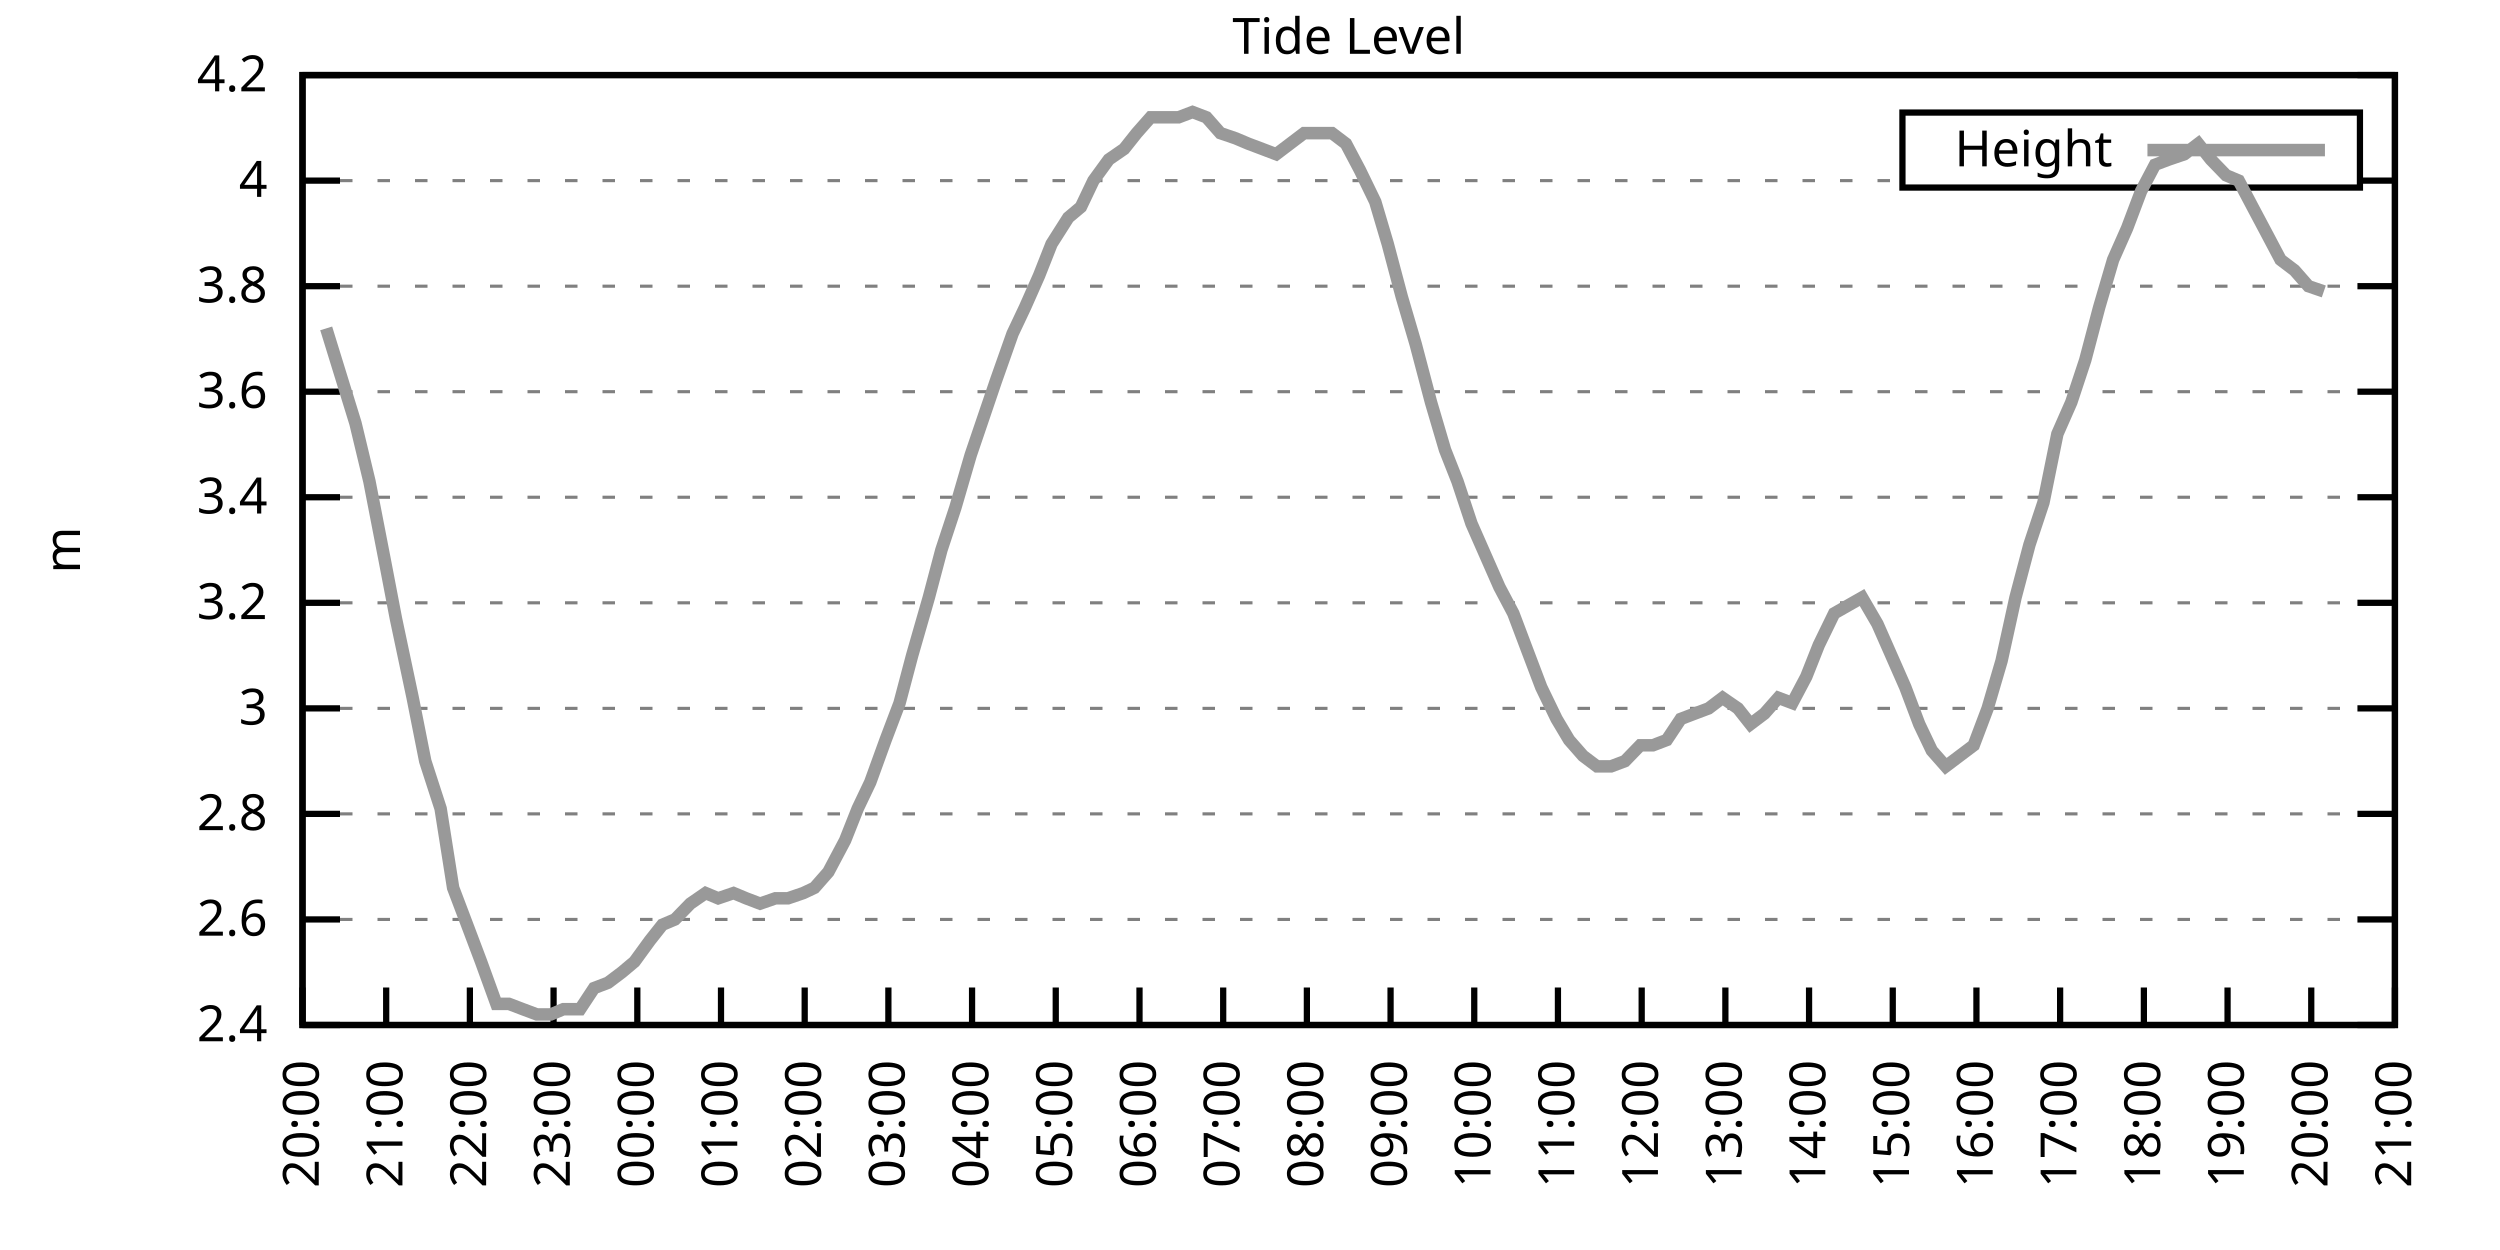
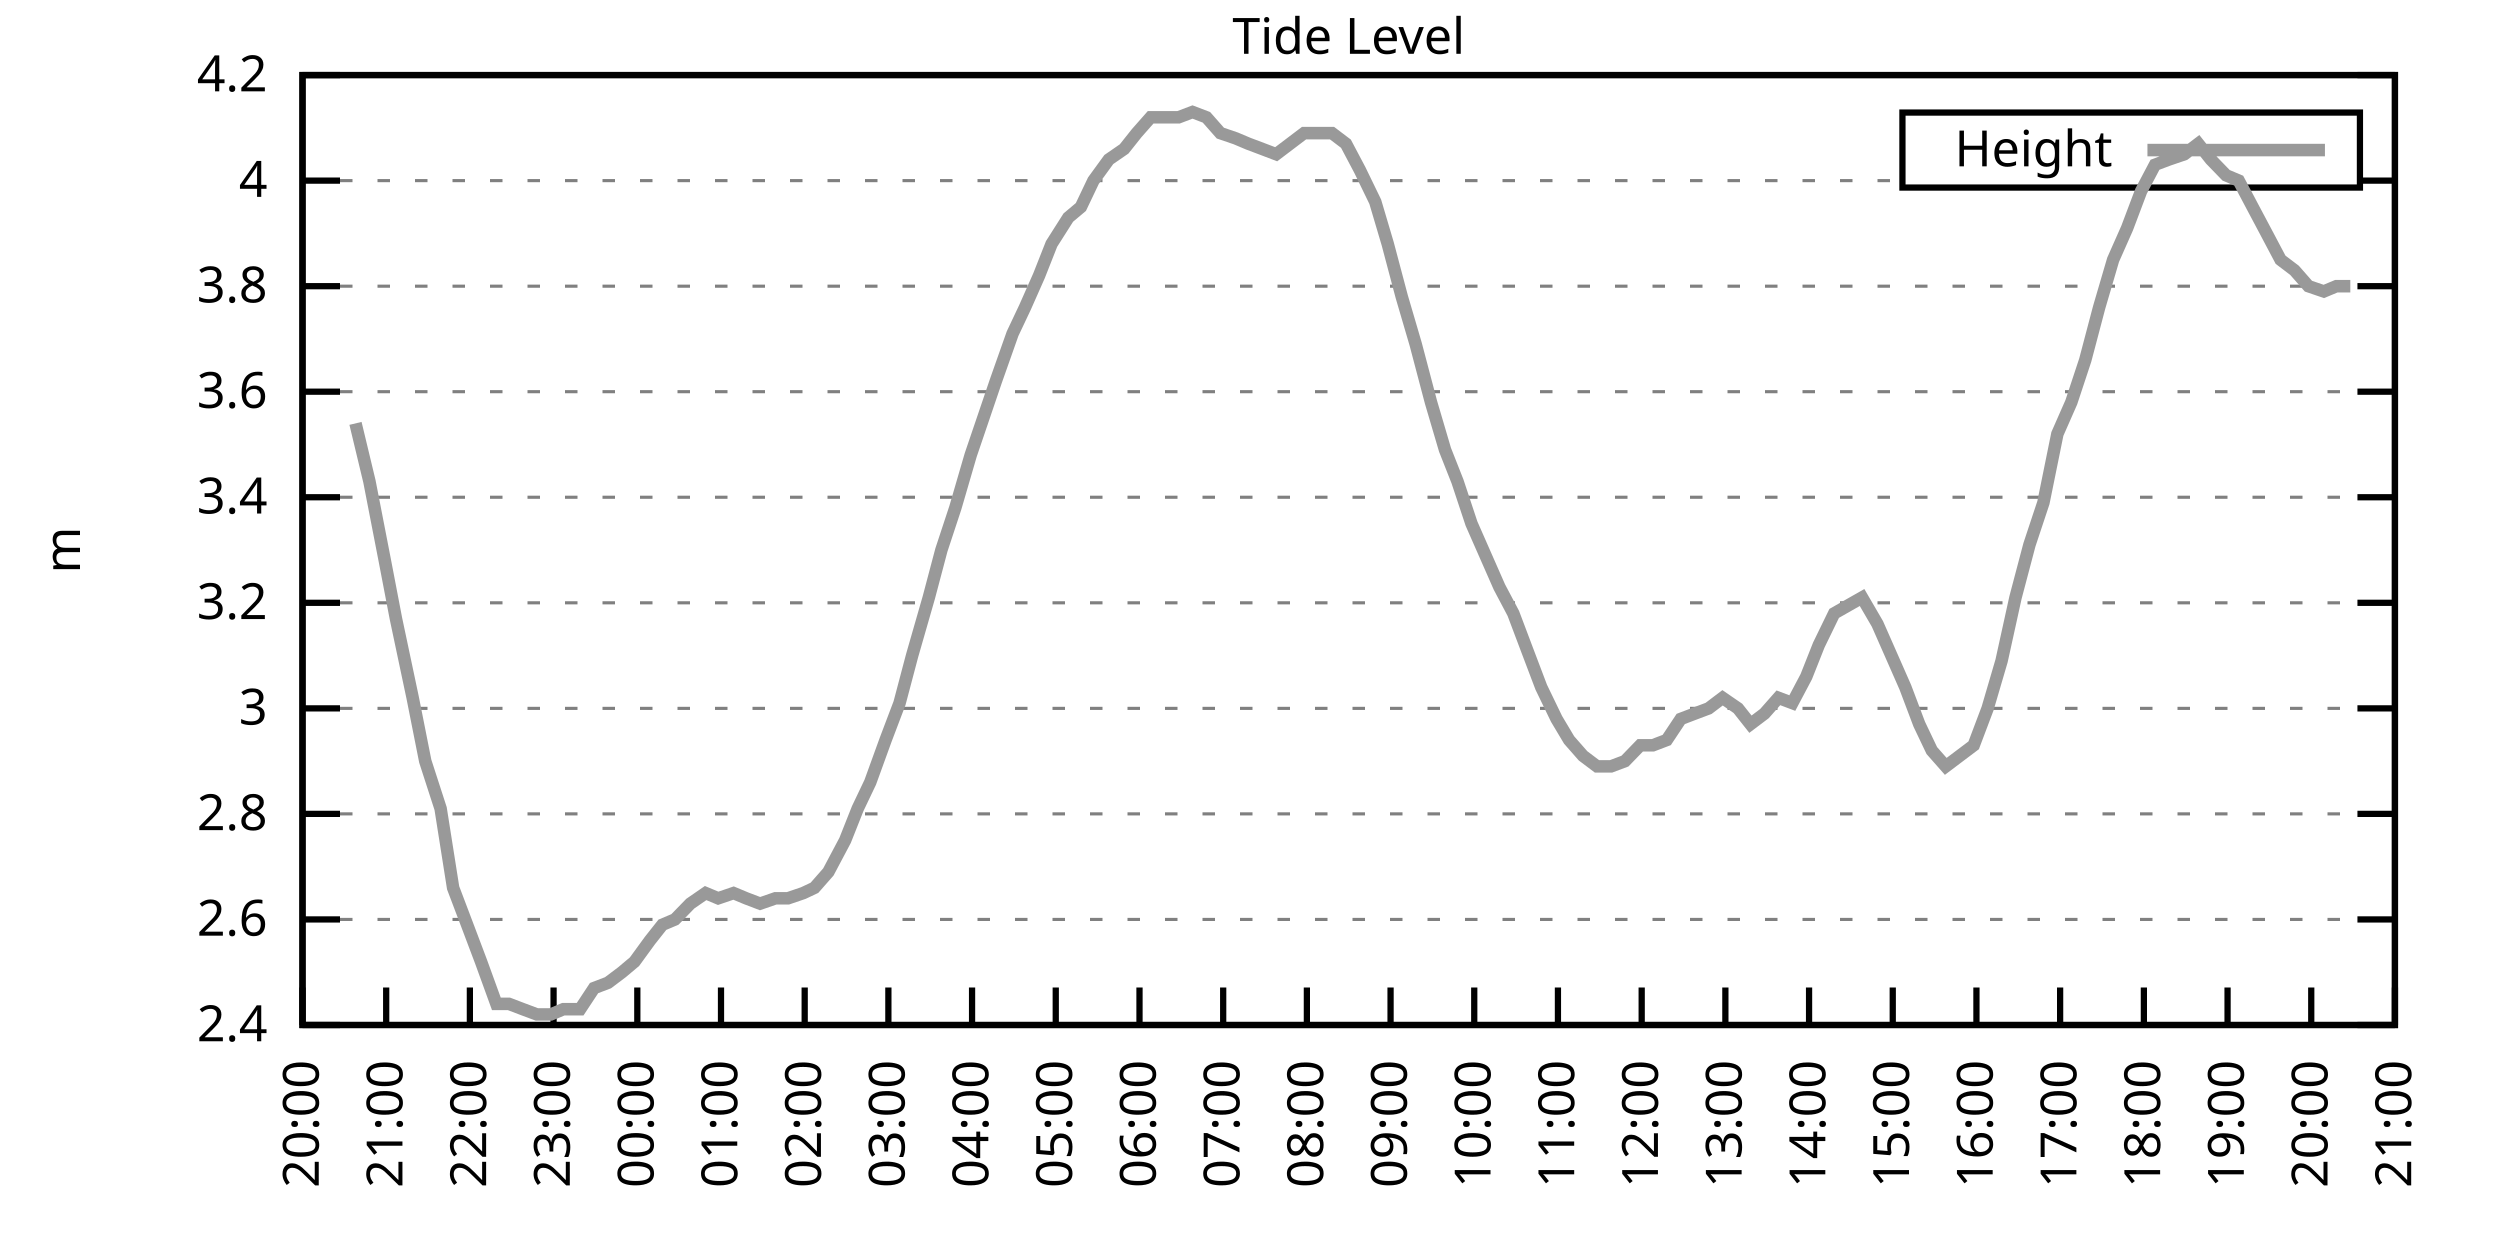
<svg xmlns="http://www.w3.org/2000/svg" xmlns:xlink="http://www.w3.org/1999/xlink" width="400" height="200" viewBox="0 0 400 200">
  <g id="gnuplot_canvas">
    <rect x="0" y="0" width="400" height="200" fill="none" />
    <defs>
      <circle id="gpDot" r="0.5" stroke-width="0.5" stroke="currentColor" />
      <path id="gpPt0" stroke-width="0.333" stroke="currentColor" d="M-1,0 h2 M0,-1 v2" />
      <path id="gpPt1" stroke-width="0.333" stroke="currentColor" d="M-1,-1 L1,1 M1,-1 L-1,1" />
      <path id="gpPt2" stroke-width="0.333" stroke="currentColor" d="M-1,0 L1,0 M0,-1 L0,1 M-1,-1 L1,1 M-1,1 L1,-1" />
      <rect id="gpPt3" stroke-width="0.333" stroke="currentColor" x="-1" y="-1" width="2" height="2" />
      <rect id="gpPt4" stroke-width="0.333" stroke="currentColor" fill="currentColor" x="-1" y="-1" width="2" height="2" />
      <circle id="gpPt5" stroke-width="0.333" stroke="currentColor" cx="0" cy="0" r="1" />
      <use xlink:href="#gpPt5" id="gpPt6" fill="currentColor" stroke="none" />
      <path id="gpPt7" stroke-width="0.333" stroke="currentColor" d="M0,-1.33 L-1.33,0.67 L1.33,0.67 z" />
      <use xlink:href="#gpPt7" id="gpPt8" fill="currentColor" stroke="none" />
      <use xlink:href="#gpPt7" id="gpPt9" stroke="currentColor" transform="rotate(180)" />
      <use xlink:href="#gpPt9" id="gpPt10" fill="currentColor" stroke="none" />
      <use xlink:href="#gpPt3" id="gpPt11" stroke="currentColor" transform="rotate(45)" />
      <use xlink:href="#gpPt11" id="gpPt12" fill="currentColor" stroke="none" />
      <path id="gpPt13" stroke-width="0.333" stroke="currentColor" d="M0,1.330 L1.265,0.411 L0.782,-1.067 L-0.782,-1.076 L-1.265,0.411 z" />
      <use xlink:href="#gpPt13" id="gpPt14" fill="currentColor" stroke="none" />
      <filter id="textbox" filterUnits="objectBoundingBox" x="0" y="0" height="1" width="1">
        <feFlood flood-color="white" flood-opacity="1" result="bgnd" />
        <feComposite in="SourceGraphic" in2="bgnd" operator="atop" />
      </filter>
      <filter id="greybox" filterUnits="objectBoundingBox" x="0" y="0" height="1" width="1">
        <feFlood flood-color="lightgrey" flood-opacity="1" result="grey" />
        <feComposite in="SourceGraphic" in2="grey" operator="atop" />
      </filter>
    </defs>
    <g fill="none" color="white" stroke="currentColor" stroke-width="1.00" stroke-linecap="butt" stroke-linejoin="miter">
</g>
    <g fill="none" color="black" stroke="currentColor" stroke-width="1.00" stroke-linecap="butt" stroke-linejoin="miter">
      <g stroke="none" shape-rendering="crispEdges">
        <polygon fill="rgb(255, 255, 255)" points="48.40,164.00 383.18,164.00 383.18,12.02 48.40,12.02 " />
      </g>
    </g>
    <g fill="none" color="black" stroke="currentColor" stroke-width="1.00" stroke-linecap="butt" stroke-linejoin="miter">
</g>
    <g fill="none" color="black" stroke="black" stroke-width="0.50" stroke-linecap="butt" stroke-linejoin="miter">
</g>
    <g fill="none" color="gray" stroke="currentColor" stroke-width="0.50" stroke-linecap="butt" stroke-linejoin="miter">
      <path stroke="gray" stroke-dasharray="2,4" class="gridline" d="M48.40,164.00 L383.19,164.00  " />
    </g>
    <g fill="none" color="gray" stroke="gray" stroke-width="1.00" stroke-linecap="butt" stroke-linejoin="miter">
</g>
    <g fill="none" color="black" stroke="currentColor" stroke-width="1.00" stroke-linecap="butt" stroke-linejoin="miter">
      <path stroke="black" d="M48.40,164.00 L54.40,164.00 M383.19,164.00 L377.19,164.00  " />
      <g transform="translate(42.80,166.60)" stroke="none" fill="black" font-family="Sans" font-size="8.00" text-anchor="end">
        <text>
          <tspan font-family="Sans"> 2.4</tspan>
        </text>
      </g>
    </g>
    <g fill="none" color="black" stroke="currentColor" stroke-width="1.00" stroke-linecap="butt" stroke-linejoin="miter">
</g>
    <g fill="none" color="black" stroke="black" stroke-width="0.50" stroke-linecap="butt" stroke-linejoin="miter">
</g>
    <g fill="none" color="gray" stroke="currentColor" stroke-width="0.50" stroke-linecap="butt" stroke-linejoin="miter">
      <path stroke="gray" stroke-dasharray="2,4" class="gridline" d="M48.40,147.11 L383.19,147.11  " />
    </g>
    <g fill="none" color="gray" stroke="gray" stroke-width="1.00" stroke-linecap="butt" stroke-linejoin="miter">
</g>
    <g fill="none" color="black" stroke="currentColor" stroke-width="1.00" stroke-linecap="butt" stroke-linejoin="miter">
      <path stroke="black" d="M48.40,147.11 L54.40,147.11 M383.19,147.11 L377.19,147.11  " />
      <g transform="translate(42.80,149.71)" stroke="none" fill="black" font-family="Sans" font-size="8.00" text-anchor="end">
        <text>
          <tspan font-family="Sans"> 2.6</tspan>
        </text>
      </g>
    </g>
    <g fill="none" color="black" stroke="currentColor" stroke-width="1.00" stroke-linecap="butt" stroke-linejoin="miter">
</g>
    <g fill="none" color="black" stroke="black" stroke-width="0.50" stroke-linecap="butt" stroke-linejoin="miter">
</g>
    <g fill="none" color="gray" stroke="currentColor" stroke-width="0.50" stroke-linecap="butt" stroke-linejoin="miter">
      <path stroke="gray" stroke-dasharray="2,4" class="gridline" d="M48.40,130.22 L383.19,130.22  " />
    </g>
    <g fill="none" color="gray" stroke="gray" stroke-width="1.00" stroke-linecap="butt" stroke-linejoin="miter">
</g>
    <g fill="none" color="black" stroke="currentColor" stroke-width="1.00" stroke-linecap="butt" stroke-linejoin="miter">
      <path stroke="black" d="M48.40,130.22 L54.40,130.22 M383.19,130.22 L377.19,130.22  " />
      <g transform="translate(42.80,132.82)" stroke="none" fill="black" font-family="Sans" font-size="8.00" text-anchor="end">
        <text>
          <tspan font-family="Sans"> 2.8</tspan>
        </text>
      </g>
    </g>
    <g fill="none" color="black" stroke="currentColor" stroke-width="1.00" stroke-linecap="butt" stroke-linejoin="miter">
</g>
    <g fill="none" color="black" stroke="black" stroke-width="0.50" stroke-linecap="butt" stroke-linejoin="miter">
</g>
    <g fill="none" color="gray" stroke="currentColor" stroke-width="0.50" stroke-linecap="butt" stroke-linejoin="miter">
      <path stroke="gray" stroke-dasharray="2,4" class="gridline" d="M48.40,113.34 L383.19,113.34  " />
    </g>
    <g fill="none" color="gray" stroke="gray" stroke-width="1.00" stroke-linecap="butt" stroke-linejoin="miter">
</g>
    <g fill="none" color="black" stroke="currentColor" stroke-width="1.00" stroke-linecap="butt" stroke-linejoin="miter">
      <path stroke="black" d="M48.40,113.34 L54.40,113.34 M383.19,113.34 L377.19,113.34  " />
      <g transform="translate(42.80,115.94)" stroke="none" fill="black" font-family="Sans" font-size="8.00" text-anchor="end">
        <text>
          <tspan font-family="Sans"> 3</tspan>
        </text>
      </g>
    </g>
    <g fill="none" color="black" stroke="currentColor" stroke-width="1.00" stroke-linecap="butt" stroke-linejoin="miter">
</g>
    <g fill="none" color="black" stroke="black" stroke-width="0.50" stroke-linecap="butt" stroke-linejoin="miter">
</g>
    <g fill="none" color="gray" stroke="currentColor" stroke-width="0.50" stroke-linecap="butt" stroke-linejoin="miter">
      <path stroke="gray" stroke-dasharray="2,4" class="gridline" d="M48.40,96.45 L383.19,96.45  " />
    </g>
    <g fill="none" color="gray" stroke="gray" stroke-width="1.00" stroke-linecap="butt" stroke-linejoin="miter">
</g>
    <g fill="none" color="black" stroke="currentColor" stroke-width="1.00" stroke-linecap="butt" stroke-linejoin="miter">
      <path stroke="black" d="M48.40,96.45 L54.40,96.45 M383.19,96.45 L377.19,96.45  " />
      <g transform="translate(42.80,99.05)" stroke="none" fill="black" font-family="Sans" font-size="8.00" text-anchor="end">
        <text>
          <tspan font-family="Sans"> 3.2</tspan>
        </text>
      </g>
    </g>
    <g fill="none" color="black" stroke="currentColor" stroke-width="1.00" stroke-linecap="butt" stroke-linejoin="miter">
</g>
    <g fill="none" color="black" stroke="black" stroke-width="0.50" stroke-linecap="butt" stroke-linejoin="miter">
</g>
    <g fill="none" color="gray" stroke="currentColor" stroke-width="0.50" stroke-linecap="butt" stroke-linejoin="miter">
      <path stroke="gray" stroke-dasharray="2,4" class="gridline" d="M48.40,79.56 L383.19,79.56  " />
    </g>
    <g fill="none" color="gray" stroke="gray" stroke-width="1.00" stroke-linecap="butt" stroke-linejoin="miter">
</g>
    <g fill="none" color="black" stroke="currentColor" stroke-width="1.00" stroke-linecap="butt" stroke-linejoin="miter">
      <path stroke="black" d="M48.40,79.56 L54.40,79.56 M383.19,79.56 L377.19,79.56  " />
      <g transform="translate(42.80,82.16)" stroke="none" fill="black" font-family="Sans" font-size="8.00" text-anchor="end">
        <text>
          <tspan font-family="Sans"> 3.4</tspan>
        </text>
      </g>
    </g>
    <g fill="none" color="black" stroke="currentColor" stroke-width="1.00" stroke-linecap="butt" stroke-linejoin="miter">
</g>
    <g fill="none" color="black" stroke="black" stroke-width="0.50" stroke-linecap="butt" stroke-linejoin="miter">
</g>
    <g fill="none" color="gray" stroke="currentColor" stroke-width="0.50" stroke-linecap="butt" stroke-linejoin="miter">
      <path stroke="gray" stroke-dasharray="2,4" class="gridline" d="M48.40,62.67 L383.19,62.67  " />
    </g>
    <g fill="none" color="gray" stroke="gray" stroke-width="1.00" stroke-linecap="butt" stroke-linejoin="miter">
</g>
    <g fill="none" color="black" stroke="currentColor" stroke-width="1.00" stroke-linecap="butt" stroke-linejoin="miter">
      <path stroke="black" d="M48.40,62.67 L54.40,62.67 M383.19,62.67 L377.19,62.67  " />
      <g transform="translate(42.80,65.27)" stroke="none" fill="black" font-family="Sans" font-size="8.00" text-anchor="end">
        <text>
          <tspan font-family="Sans"> 3.6</tspan>
        </text>
      </g>
    </g>
    <g fill="none" color="black" stroke="currentColor" stroke-width="1.00" stroke-linecap="butt" stroke-linejoin="miter">
</g>
    <g fill="none" color="black" stroke="black" stroke-width="0.50" stroke-linecap="butt" stroke-linejoin="miter">
</g>
    <g fill="none" color="gray" stroke="currentColor" stroke-width="0.50" stroke-linecap="butt" stroke-linejoin="miter">
      <path stroke="gray" stroke-dasharray="2,4" class="gridline" d="M48.40,45.79 L383.19,45.79  " />
    </g>
    <g fill="none" color="gray" stroke="gray" stroke-width="1.00" stroke-linecap="butt" stroke-linejoin="miter">
</g>
    <g fill="none" color="black" stroke="currentColor" stroke-width="1.00" stroke-linecap="butt" stroke-linejoin="miter">
      <path stroke="black" d="M48.40,45.79 L54.40,45.79 M383.19,45.79 L377.19,45.79  " />
      <g transform="translate(42.80,48.39)" stroke="none" fill="black" font-family="Sans" font-size="8.00" text-anchor="end">
        <text>
          <tspan font-family="Sans"> 3.8</tspan>
        </text>
      </g>
    </g>
    <g fill="none" color="black" stroke="currentColor" stroke-width="1.00" stroke-linecap="butt" stroke-linejoin="miter">
</g>
    <g fill="none" color="black" stroke="black" stroke-width="0.50" stroke-linecap="butt" stroke-linejoin="miter">
</g>
    <g fill="none" color="gray" stroke="currentColor" stroke-width="0.50" stroke-linecap="butt" stroke-linejoin="miter">
      <path stroke="gray" stroke-dasharray="2,4" class="gridline" d="M48.40,28.90 L304.39,28.90 M377.59,28.90 L383.19,28.90  " />
    </g>
    <g fill="none" color="gray" stroke="gray" stroke-width="1.00" stroke-linecap="butt" stroke-linejoin="miter">
</g>
    <g fill="none" color="black" stroke="currentColor" stroke-width="1.00" stroke-linecap="butt" stroke-linejoin="miter">
      <path stroke="black" d="M48.40,28.90 L54.40,28.90 M383.19,28.90 L377.19,28.90  " />
      <g transform="translate(42.80,31.50)" stroke="none" fill="black" font-family="Sans" font-size="8.00" text-anchor="end">
        <text>
          <tspan font-family="Sans"> 4</tspan>
        </text>
      </g>
    </g>
    <g fill="none" color="black" stroke="currentColor" stroke-width="1.00" stroke-linecap="butt" stroke-linejoin="miter">
</g>
    <g fill="none" color="black" stroke="black" stroke-width="0.50" stroke-linecap="butt" stroke-linejoin="miter">
</g>
    <g fill="none" color="gray" stroke="currentColor" stroke-width="0.50" stroke-linecap="butt" stroke-linejoin="miter">
      <path stroke="gray" stroke-dasharray="2,4" class="gridline" d="M48.40,12.01 L383.19,12.01  " />
    </g>
    <g fill="none" color="gray" stroke="gray" stroke-width="1.00" stroke-linecap="butt" stroke-linejoin="miter">
</g>
    <g fill="none" color="black" stroke="currentColor" stroke-width="1.00" stroke-linecap="butt" stroke-linejoin="miter">
      <path stroke="black" d="M48.40,12.01 L54.40,12.01 M383.19,12.01 L377.19,12.01  " />
      <g transform="translate(42.80,14.61)" stroke="none" fill="black" font-family="Sans" font-size="8.00" text-anchor="end">
        <text>
          <tspan font-family="Sans"> 4.2</tspan>
        </text>
      </g>
    </g>
    <g fill="none" color="black" stroke="currentColor" stroke-width="1.00" stroke-linecap="butt" stroke-linejoin="miter">
      <path stroke="black" d="M48.40,164.00 L48.40,158.00  " />
      <g transform="translate(51.00,169.60) rotate(270.00)" stroke="none" fill="black" font-family="Sans" font-size="8.00" text-anchor="end">
        <text>
          <tspan font-family="Sans">20:00</tspan>
        </text>
      </g>
    </g>
    <g fill="none" color="black" stroke="currentColor" stroke-width="1.00" stroke-linecap="butt" stroke-linejoin="miter">
      <path stroke="black" d="M61.79,164.00 L61.79,158.00  " />
      <g transform="translate(64.39,169.60) rotate(270.00)" stroke="none" fill="black" font-family="Sans" font-size="8.00" text-anchor="end">
        <text>
          <tspan font-family="Sans">21:00</tspan>
        </text>
      </g>
    </g>
    <g fill="none" color="black" stroke="currentColor" stroke-width="1.00" stroke-linecap="butt" stroke-linejoin="miter">
      <path stroke="black" d="M75.18,164.00 L75.18,158.00  " />
      <g transform="translate(77.78,169.60) rotate(270.00)" stroke="none" fill="black" font-family="Sans" font-size="8.00" text-anchor="end">
        <text>
          <tspan font-family="Sans">22:00</tspan>
        </text>
      </g>
    </g>
    <g fill="none" color="black" stroke="currentColor" stroke-width="1.00" stroke-linecap="butt" stroke-linejoin="miter">
      <path stroke="black" d="M88.57,164.00 L88.57,158.00  " />
      <g transform="translate(91.17,169.60) rotate(270.00)" stroke="none" fill="black" font-family="Sans" font-size="8.00" text-anchor="end">
        <text>
          <tspan font-family="Sans">23:00</tspan>
        </text>
      </g>
    </g>
    <g fill="none" color="black" stroke="currentColor" stroke-width="1.00" stroke-linecap="butt" stroke-linejoin="miter">
      <path stroke="black" d="M101.97,164.00 L101.97,158.00  " />
      <g transform="translate(104.57,169.60) rotate(270.00)" stroke="none" fill="black" font-family="Sans" font-size="8.00" text-anchor="end">
        <text>
          <tspan font-family="Sans">00:00</tspan>
        </text>
      </g>
    </g>
    <g fill="none" color="black" stroke="currentColor" stroke-width="1.00" stroke-linecap="butt" stroke-linejoin="miter">
      <path stroke="black" d="M115.36,164.00 L115.36,158.00  " />
      <g transform="translate(117.96,169.60) rotate(270.00)" stroke="none" fill="black" font-family="Sans" font-size="8.00" text-anchor="end">
        <text>
          <tspan font-family="Sans">01:00</tspan>
        </text>
      </g>
    </g>
    <g fill="none" color="black" stroke="currentColor" stroke-width="1.00" stroke-linecap="butt" stroke-linejoin="miter">
      <path stroke="black" d="M128.75,164.00 L128.75,158.00  " />
      <g transform="translate(131.35,169.60) rotate(270.00)" stroke="none" fill="black" font-family="Sans" font-size="8.00" text-anchor="end">
        <text>
          <tspan font-family="Sans">02:00</tspan>
        </text>
      </g>
    </g>
    <g fill="none" color="black" stroke="currentColor" stroke-width="1.00" stroke-linecap="butt" stroke-linejoin="miter">
      <path stroke="black" d="M142.14,164.00 L142.14,158.00  " />
      <g transform="translate(144.74,169.60) rotate(270.00)" stroke="none" fill="black" font-family="Sans" font-size="8.00" text-anchor="end">
        <text>
          <tspan font-family="Sans">03:00</tspan>
        </text>
      </g>
    </g>
    <g fill="none" color="black" stroke="currentColor" stroke-width="1.00" stroke-linecap="butt" stroke-linejoin="miter">
      <path stroke="black" d="M155.53,164.00 L155.53,158.00  " />
      <g transform="translate(158.13,169.60) rotate(270.00)" stroke="none" fill="black" font-family="Sans" font-size="8.00" text-anchor="end">
        <text>
          <tspan font-family="Sans">04:00</tspan>
        </text>
      </g>
    </g>
    <g fill="none" color="black" stroke="currentColor" stroke-width="1.00" stroke-linecap="butt" stroke-linejoin="miter">
      <path stroke="black" d="M168.92,164.00 L168.92,158.00  " />
      <g transform="translate(171.52,169.60) rotate(270.00)" stroke="none" fill="black" font-family="Sans" font-size="8.00" text-anchor="end">
        <text>
          <tspan font-family="Sans">05:00</tspan>
        </text>
      </g>
    </g>
    <g fill="none" color="black" stroke="currentColor" stroke-width="1.00" stroke-linecap="butt" stroke-linejoin="miter">
      <path stroke="black" d="M182.32,164.00 L182.32,158.00  " />
      <g transform="translate(184.92,169.60) rotate(270.00)" stroke="none" fill="black" font-family="Sans" font-size="8.00" text-anchor="end">
        <text>
          <tspan font-family="Sans">06:00</tspan>
        </text>
      </g>
    </g>
    <g fill="none" color="black" stroke="currentColor" stroke-width="1.00" stroke-linecap="butt" stroke-linejoin="miter">
      <path stroke="black" d="M195.71,164.00 L195.71,158.00  " />
      <g transform="translate(198.31,169.60) rotate(270.00)" stroke="none" fill="black" font-family="Sans" font-size="8.00" text-anchor="end">
        <text>
          <tspan font-family="Sans">07:00</tspan>
        </text>
      </g>
    </g>
    <g fill="none" color="black" stroke="currentColor" stroke-width="1.00" stroke-linecap="butt" stroke-linejoin="miter">
      <path stroke="black" d="M209.10,164.00 L209.10,158.00  " />
      <g transform="translate(211.70,169.60) rotate(270.00)" stroke="none" fill="black" font-family="Sans" font-size="8.00" text-anchor="end">
        <text>
          <tspan font-family="Sans">08:00</tspan>
        </text>
      </g>
    </g>
    <g fill="none" color="black" stroke="currentColor" stroke-width="1.00" stroke-linecap="butt" stroke-linejoin="miter">
      <path stroke="black" d="M222.49,164.00 L222.49,158.00  " />
      <g transform="translate(225.09,169.60) rotate(270.00)" stroke="none" fill="black" font-family="Sans" font-size="8.00" text-anchor="end">
        <text>
          <tspan font-family="Sans">09:00</tspan>
        </text>
      </g>
    </g>
    <g fill="none" color="black" stroke="currentColor" stroke-width="1.00" stroke-linecap="butt" stroke-linejoin="miter">
      <path stroke="black" d="M235.88,164.00 L235.88,158.00  " />
      <g transform="translate(238.48,169.60) rotate(270.00)" stroke="none" fill="black" font-family="Sans" font-size="8.00" text-anchor="end">
        <text>
          <tspan font-family="Sans">10:00</tspan>
        </text>
      </g>
    </g>
    <g fill="none" color="black" stroke="currentColor" stroke-width="1.00" stroke-linecap="butt" stroke-linejoin="miter">
      <path stroke="black" d="M249.27,164.00 L249.27,158.00  " />
      <g transform="translate(251.87,169.60) rotate(270.00)" stroke="none" fill="black" font-family="Sans" font-size="8.00" text-anchor="end">
        <text>
          <tspan font-family="Sans">11:00</tspan>
        </text>
      </g>
    </g>
    <g fill="none" color="black" stroke="currentColor" stroke-width="1.00" stroke-linecap="butt" stroke-linejoin="miter">
      <path stroke="black" d="M262.67,164.00 L262.67,158.00  " />
      <g transform="translate(265.27,169.60) rotate(270.00)" stroke="none" fill="black" font-family="Sans" font-size="8.00" text-anchor="end">
        <text>
          <tspan font-family="Sans">12:00</tspan>
        </text>
      </g>
    </g>
    <g fill="none" color="black" stroke="currentColor" stroke-width="1.00" stroke-linecap="butt" stroke-linejoin="miter">
      <path stroke="black" d="M276.06,164.00 L276.06,158.00  " />
      <g transform="translate(278.66,169.60) rotate(270.00)" stroke="none" fill="black" font-family="Sans" font-size="8.00" text-anchor="end">
        <text>
          <tspan font-family="Sans">13:00</tspan>
        </text>
      </g>
    </g>
    <g fill="none" color="black" stroke="currentColor" stroke-width="1.00" stroke-linecap="butt" stroke-linejoin="miter">
      <path stroke="black" d="M289.45,164.00 L289.45,158.00  " />
      <g transform="translate(292.05,169.60) rotate(270.00)" stroke="none" fill="black" font-family="Sans" font-size="8.00" text-anchor="end">
        <text>
          <tspan font-family="Sans">14:00</tspan>
        </text>
      </g>
    </g>
    <g fill="none" color="black" stroke="currentColor" stroke-width="1.00" stroke-linecap="butt" stroke-linejoin="miter">
      <path stroke="black" d="M302.84,164.00 L302.84,158.00  " />
      <g transform="translate(305.44,169.60) rotate(270.00)" stroke="none" fill="black" font-family="Sans" font-size="8.00" text-anchor="end">
        <text>
          <tspan font-family="Sans">15:00</tspan>
        </text>
      </g>
    </g>
    <g fill="none" color="black" stroke="currentColor" stroke-width="1.00" stroke-linecap="butt" stroke-linejoin="miter">
      <path stroke="black" d="M316.23,164.00 L316.23,158.00  " />
      <g transform="translate(318.83,169.60) rotate(270.00)" stroke="none" fill="black" font-family="Sans" font-size="8.00" text-anchor="end">
        <text>
          <tspan font-family="Sans">16:00</tspan>
        </text>
      </g>
    </g>
    <g fill="none" color="black" stroke="currentColor" stroke-width="1.00" stroke-linecap="butt" stroke-linejoin="miter">
      <path stroke="black" d="M329.62,164.00 L329.62,158.00  " />
      <g transform="translate(332.22,169.60) rotate(270.00)" stroke="none" fill="black" font-family="Sans" font-size="8.00" text-anchor="end">
        <text>
          <tspan font-family="Sans">17:00</tspan>
        </text>
      </g>
    </g>
    <g fill="none" color="black" stroke="currentColor" stroke-width="1.00" stroke-linecap="butt" stroke-linejoin="miter">
      <path stroke="black" d="M343.02,164.00 L343.02,158.00  " />
      <g transform="translate(345.62,169.60) rotate(270.00)" stroke="none" fill="black" font-family="Sans" font-size="8.00" text-anchor="end">
        <text>
          <tspan font-family="Sans">18:00</tspan>
        </text>
      </g>
    </g>
    <g fill="none" color="black" stroke="currentColor" stroke-width="1.00" stroke-linecap="butt" stroke-linejoin="miter">
      <path stroke="black" d="M356.41,164.00 L356.41,158.00  " />
      <g transform="translate(359.01,169.60) rotate(270.00)" stroke="none" fill="black" font-family="Sans" font-size="8.00" text-anchor="end">
        <text>
          <tspan font-family="Sans">19:00</tspan>
        </text>
      </g>
    </g>
    <g fill="none" color="black" stroke="currentColor" stroke-width="1.00" stroke-linecap="butt" stroke-linejoin="miter">
      <path stroke="black" d="M369.80,164.00 L369.80,158.00  " />
      <g transform="translate(372.40,169.60) rotate(270.00)" stroke="none" fill="black" font-family="Sans" font-size="8.00" text-anchor="end">
        <text>
          <tspan font-family="Sans">20:00</tspan>
        </text>
      </g>
    </g>
    <g fill="none" color="black" stroke="currentColor" stroke-width="1.00" stroke-linecap="butt" stroke-linejoin="miter">
      <path stroke="black" d="M383.19,164.00 L383.19,158.00  " />
      <g transform="translate(385.79,169.60) rotate(270.00)" stroke="none" fill="black" font-family="Sans" font-size="8.00" text-anchor="end">
        <text>
          <tspan font-family="Sans">21:00</tspan>
        </text>
      </g>
    </g>
    <g fill="none" color="black" stroke="currentColor" stroke-width="1.00" stroke-linecap="butt" stroke-linejoin="miter">
</g>
    <g fill="none" color="black" stroke="currentColor" stroke-width="1.00" stroke-linecap="butt" stroke-linejoin="miter">
      <path stroke="black" d="M48.40,12.01 L48.40,164.00 L383.19,164.00 L383.19,12.01 L48.40,12.01 Z  " />
    </g>
    <g fill="none" color="black" stroke="currentColor" stroke-width="1.00" stroke-linecap="butt" stroke-linejoin="miter">
</g>
    <g fill="none" color="black" stroke="currentColor" stroke-width="1.00" stroke-linecap="butt" stroke-linejoin="miter">
      <path stroke="black" d="M304.39,30.01 L304.39,18.01 L377.59,18.01 L377.59,30.01 L304.39,30.01 Z  " />
    </g>
    <g id="Tide_level_plot_1">
      <g fill="none" color="white" stroke="black" stroke-width="2.00" stroke-linecap="butt" stroke-linejoin="miter">
</g>
      <g fill="none" color="black" stroke="currentColor" stroke-width="2.00" stroke-linecap="butt" stroke-linejoin="miter">
        <g transform="translate(337.99,26.61)" stroke="none" fill="black" font-family="Sans" font-size="8.00" text-anchor="end">
          <text>
            <tspan font-family="Sans">Height</tspan>
          </text>
        </g>
      </g>
      <g fill="none" color="black" stroke="currentColor" stroke-width="2.00" stroke-linecap="butt" stroke-linejoin="miter">
-         <path stroke="rgb(153, 153, 153)" d="M343.59,24.01 L371.99,24.01 M52.19,52.54 L56.88,67.74 L59.11,77.03 L61.57,89.69 L63.35,98.98 L66.03,111.65   L68.04,121.78 L70.50,129.38 L72.50,142.05 L74.74,147.96 L76.97,153.87 L79.42,160.62 L81.43,160.62 L83.66,161.47   L85.90,162.31 L88.13,162.31 L90.14,161.47 L92.82,161.47 L95.05,158.09 L97.28,157.24 L99.51,155.56 L101.52,153.87   L103.98,150.49 L105.98,147.96 L107.99,147.11 L110.45,144.58 L112.90,142.89 L114.91,143.73 L117.37,142.89 L119.38,143.73   L121.61,144.58 L124.06,143.73 L126.07,143.73 L128.53,142.89 L130.31,142.05 L132.54,139.51 L135.22,134.45 L137.23,129.38   L139.24,125.16 L141.69,118.40 L143.93,112.49 L145.94,104.89 L148.61,95.60 L150.62,88.01 L152.85,81.25 L155.31,72.81   L157.32,66.90 L159.33,60.98 L162.01,53.39 L164.01,49.16 L166.25,44.10 L168.25,39.03 L170.93,34.81 L172.94,33.12   L174.95,28.90 L177.41,25.52 L179.86,23.83 L181.87,21.30 L184.10,18.77 L186.33,18.77 L188.57,18.77 L190.80,17.92   L193.03,18.77 L195.26,21.30 L197.72,22.14 L199.73,22.99 L201.96,23.83 L204.19,24.68 L206.42,22.99 L208.65,21.30   L211.11,21.30 L213.12,21.30 L215.35,22.99 L217.58,27.21 L220.04,32.28 L222.04,39.03 L224.28,47.47 L226.51,55.07   L228.96,64.36 L231.20,71.96 L233.20,77.03 L235.44,83.78 L237.67,88.85 L239.90,93.92 L242.13,98.14 L244.36,104.05   L246.60,109.96 L249.05,115.03 L251.06,118.40 L253.29,120.94 L255.52,122.62 L257.76,122.62 L259.99,121.78 L262.44,119.25   L264.45,119.25 L266.68,118.40 L268.92,115.03 L271.15,114.18 L273.38,113.34 L275.61,111.65 L278.07,113.34 L280.07,115.87   L282.31,114.18 L284.54,111.65 L286.77,112.49 L289.00,108.27 L291.01,103.20 L293.47,98.14 L297.93,95.60 L300.39,99.83   L302.62,104.89 L304.85,109.96 L307.08,115.87 L309.09,120.09 L311.32,122.62 L315.79,119.25 L318.02,113.34 L320.25,105.74   L322.48,95.60 L324.71,87.16 L326.95,80.41 L329.18,69.43 L331.41,64.36 L333.64,57.61 L335.87,49.16 L338.10,41.56   L340.34,36.50 L342.57,30.59 L344.80,26.36 L347.03,25.52 L349.49,24.68 L351.72,22.99 L353.73,25.52 L356.18,28.05   L358.19,28.90 L360.42,33.12 L362.66,37.34 L364.89,41.56 L367.12,43.25 L369.35,45.79 L371.81,46.63  " />
+         <path stroke="rgb(153, 153, 153)" d="M343.59,24.01 L371.99,24.01 M56.88,67.74 L59.11,77.03 L61.57,89.69 L63.35,98.98 L66.03,111.65 L68.04,121.78   L70.50,129.38 L72.50,142.05 L74.74,147.96 L76.97,153.87 L79.42,160.62 L81.43,160.62 L83.66,161.47 L85.90,162.31   L88.13,162.31 L90.14,161.47 L92.82,161.47 L95.05,158.09 L97.28,157.24 L99.51,155.56 L101.52,153.87 L103.98,150.49   L105.98,147.96 L107.99,147.11 L110.45,144.58 L112.90,142.89 L114.91,143.73 L117.37,142.89 L119.38,143.73 L121.61,144.58   L124.06,143.73 L126.07,143.73 L128.53,142.89 L130.31,142.05 L132.54,139.51 L135.22,134.45 L137.23,129.38 L139.24,125.16   L141.69,118.40 L143.93,112.49 L145.94,104.89 L148.61,95.60 L150.62,88.01 L152.85,81.25 L155.31,72.81 L157.32,66.90   L159.33,60.98 L162.01,53.39 L164.01,49.16 L166.25,44.10 L168.25,39.03 L170.93,34.81 L172.94,33.12 L174.95,28.90   L177.41,25.52 L179.86,23.83 L181.87,21.30 L184.10,18.77 L186.33,18.77 L188.57,18.77 L190.80,17.92 L193.03,18.77   L195.26,21.30 L197.72,22.14 L199.73,22.99 L201.96,23.83 L204.19,24.68 L206.42,22.99 L208.65,21.30 L211.11,21.30   L213.12,21.30 L215.35,22.99 L217.58,27.21 L220.04,32.28 L222.04,39.03 L224.28,47.47 L226.51,55.07 L228.96,64.36   L231.20,71.96 L233.20,77.03 L235.44,83.78 L237.67,88.85 L239.90,93.92 L242.13,98.14 L244.36,104.05 L246.60,109.96   L249.05,115.03 L251.06,118.40 L253.29,120.94 L255.52,122.62 L257.76,122.62 L259.99,121.78 L262.44,119.25 L264.45,119.25   L266.68,118.40 L268.92,115.03 L271.15,114.18 L273.38,113.34 L275.61,111.65 L278.07,113.34 L280.07,115.87 L282.31,114.18   L284.54,111.65 L286.77,112.49 L289.00,108.27 L291.01,103.20 L293.47,98.14 L297.93,95.60 L300.39,99.83 L302.62,104.89   L304.85,109.96 L307.08,115.87 L309.09,120.09 L311.32,122.62 L315.79,119.25 L318.02,113.34 L320.25,105.74 L322.48,95.60   L324.71,87.16 L326.95,80.41 L329.18,69.43 L331.41,64.36 L333.64,57.61 L335.87,49.16 L338.10,41.56 L340.34,36.50   L342.57,30.59 L344.80,26.36 L347.03,25.52 L349.49,24.68 L351.72,22.99 L353.73,25.52 L356.18,28.05 L358.19,28.90   L360.42,33.12 L362.66,37.34 L364.89,41.56 L367.12,43.25 L369.35,45.79 L371.81,46.63 L373.82,45.79 L376.05,45.79    " />
      </g>
    </g>
    <g fill="none" color="black" stroke="currentColor" stroke-width="2.00" stroke-linecap="butt" stroke-linejoin="miter">
</g>
    <g fill="none" color="black" stroke="black" stroke-width="1.00" stroke-linecap="butt" stroke-linejoin="miter">
</g>
    <g fill="none" color="black" stroke="currentColor" stroke-width="1.00" stroke-linecap="butt" stroke-linejoin="miter">
      <path stroke="black" d="M48.40,12.01 L48.40,164.00 L383.19,164.00 L383.19,12.01 L48.40,12.01 Z  " />
      <g transform="translate(12.80,88.01) rotate(270.00)" stroke="none" fill="black" font-family="Sans" font-size="8.00" text-anchor="middle">
        <text>
          <tspan font-family="Sans">m</tspan>
        </text>
      </g>
    </g>
    <g fill="none" color="black" stroke="currentColor" stroke-width="1.00" stroke-linecap="butt" stroke-linejoin="miter">
</g>
    <g fill="none" color="black" stroke="currentColor" stroke-width="1.00" stroke-linecap="butt" stroke-linejoin="miter">
      <g transform="translate(215.79,8.61)" stroke="none" fill="black" font-family="Sans" font-size="8.00" text-anchor="middle">
        <text>
          <tspan font-family="Sans">Tide Level</tspan>
        </text>
      </g>
    </g>
    <g fill="none" color="black" stroke="currentColor" stroke-width="1.00" stroke-linecap="butt" stroke-linejoin="miter">
</g>
  </g>
</svg>
